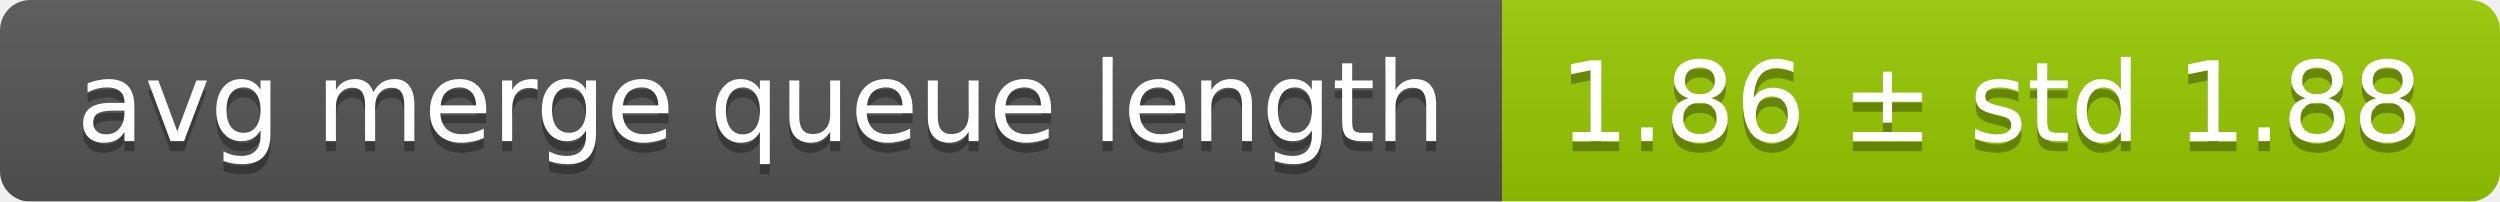
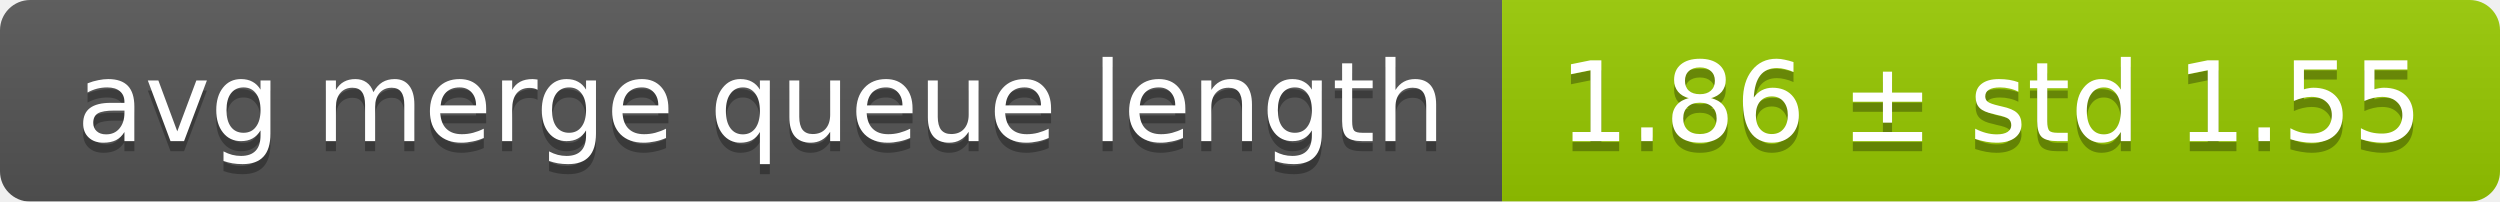
<svg xmlns="http://www.w3.org/2000/svg" width="248" height="20">
  <linearGradient id="smooth" x2="0" y2="100%">
    <stop offset="0" stop-color="#bbb" stop-opacity=".1" />
    <stop offset="1" stop-opacity=".1" />
  </linearGradient>
  <mask id="round">
    <rect width="248" height="20" rx="3" fill="#fff" />
  </mask>
  <g mask="url(#round)">
    <rect width="149" height="20" fill="#555" />
    <rect x="149" width="99" height="20" fill="#97ca00" />
    <rect width="248" height="20" fill="url(#smooth)" />
  </g>
  <g fill="#fff" text-anchor="middle" font-family="DejaVu Sans,Verdana,Geneva,sans-serif" font-size="11">
    <text x="75.5" y="15" fill="#010101" fill-opacity=".3">avg merge queue length</text>
    <text x="75.5" y="14">avg merge queue length</text>
-     <text x="197.5" y="15" fill="#010101" fill-opacity=".3">1.86 ± std 1.88</text>
-     <text x="197.5" y="14">1.86 ± std 1.88</text>
+     <text x="197.5" y="15" fill="#010101" fill-opacity=".3">1.86 ± std 1.55</text>
+     <text x="197.5" y="14">1.86 ± std 1.55</text>
  </g>
</svg>
